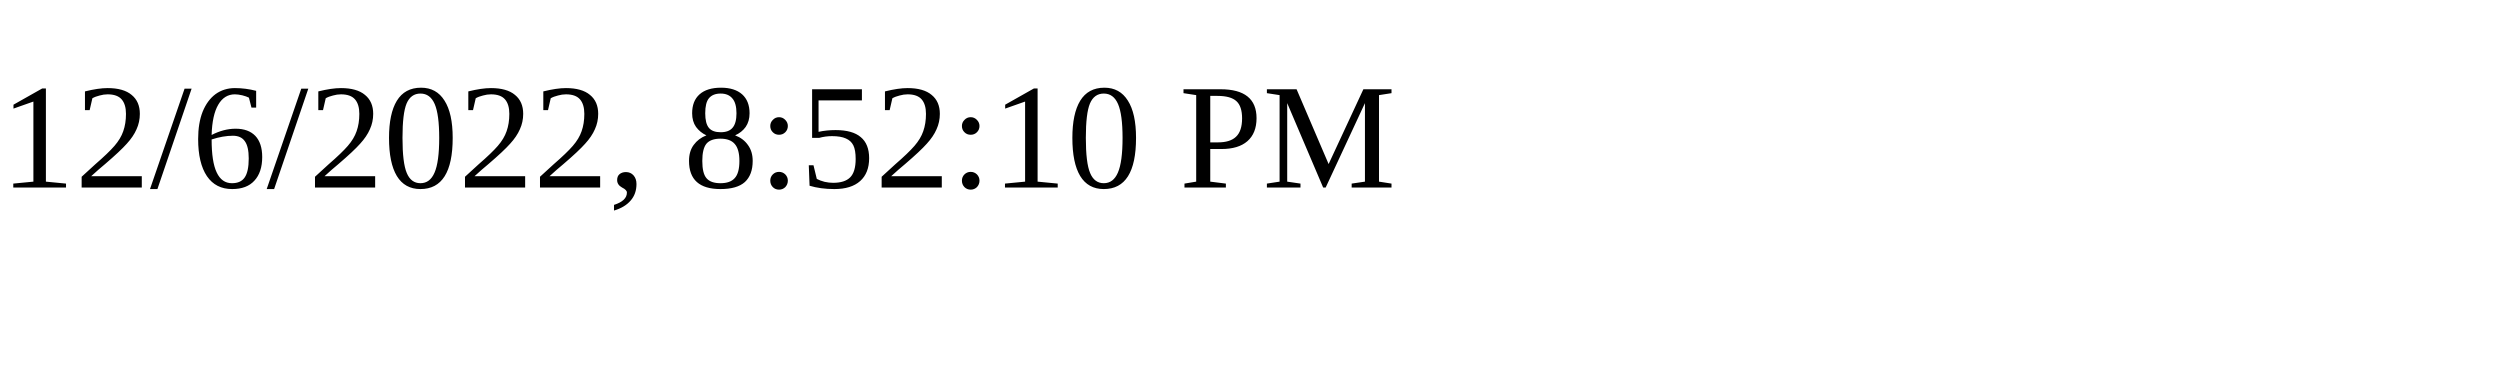
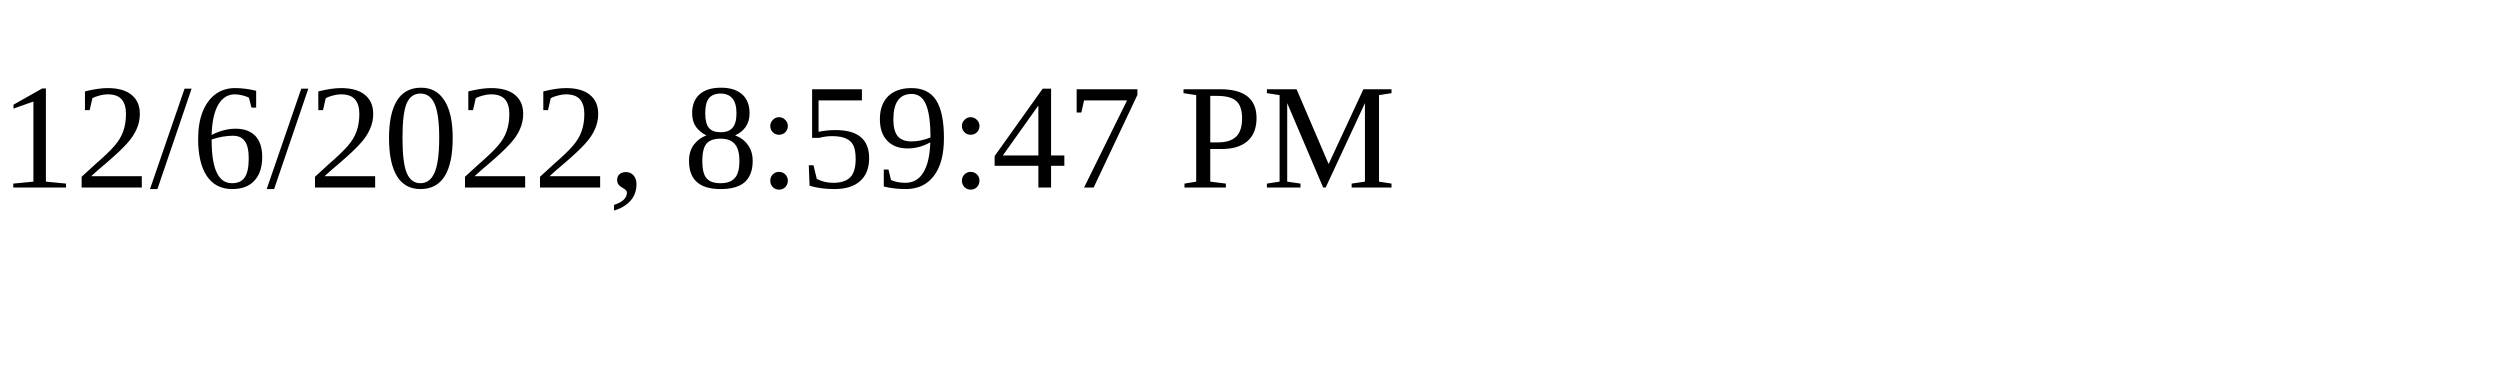
<svg xmlns="http://www.w3.org/2000/svg" height="30" width="200">
-   <text x="0" y="15">12/6/2022, 8:52:10 PM</text>
+   <text x="0" y="15">12/6/2022, 8:59:47 PM</text>
</svg>
